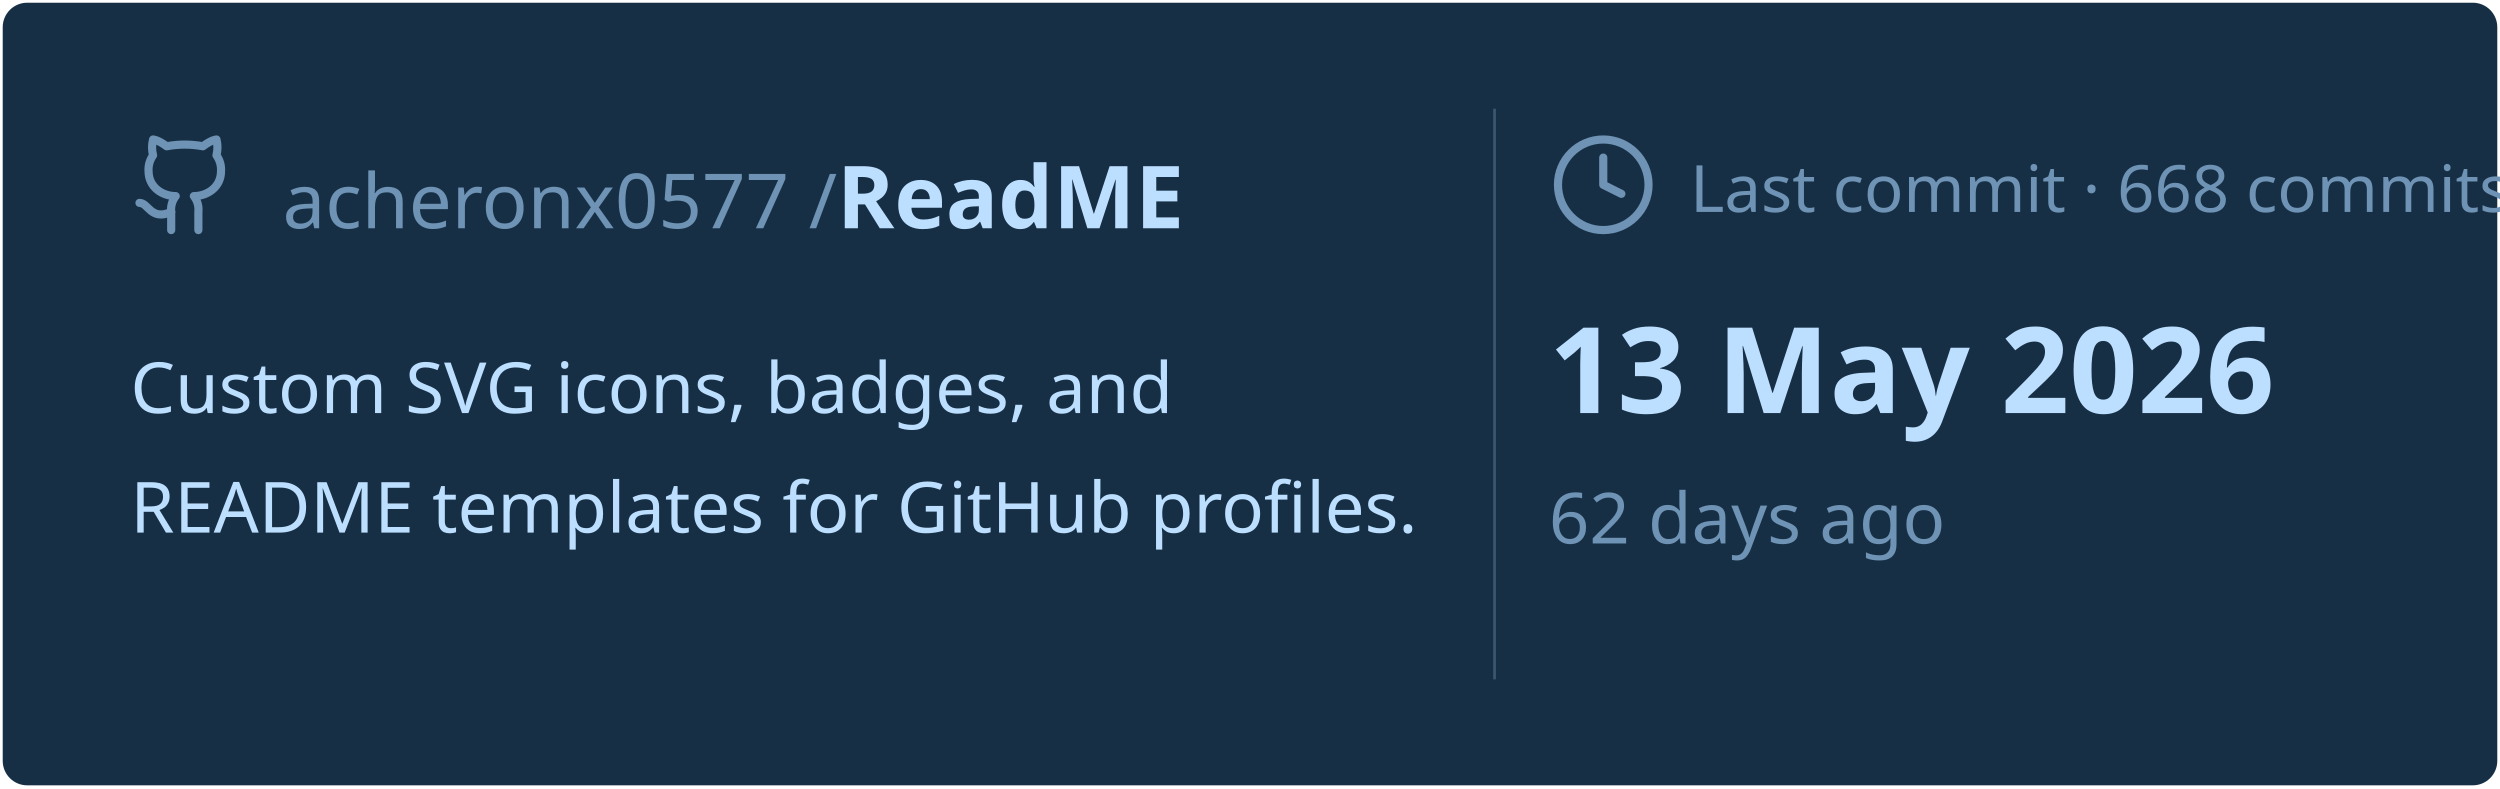
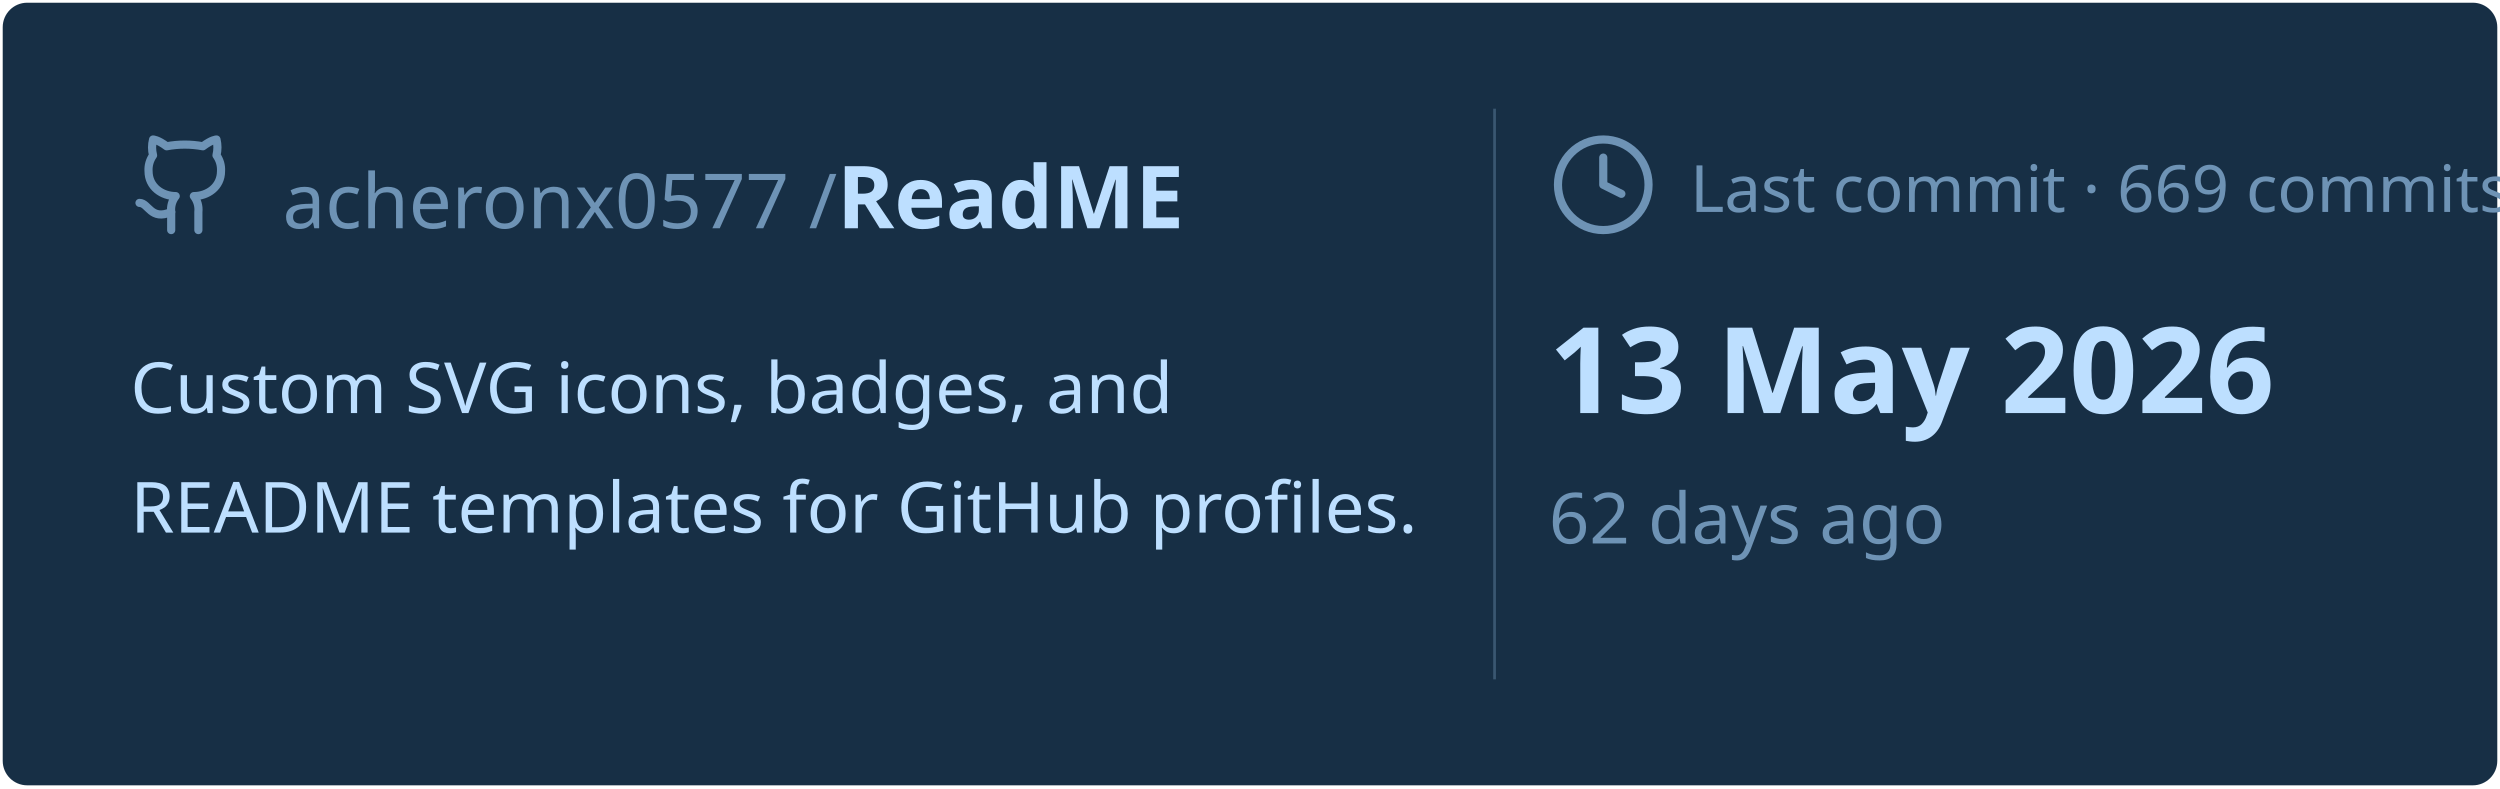
<svg xmlns="http://www.w3.org/2000/svg" viewBox="0 0 460 145" width="460px" height="145px">
  <rect stroke="#000000" stroke-opacity="0" fill="#172F45" rx="4.5" x="0.5" y="0.5" width="459" height="144" />
  <g transform="translate(24, 42)">
    <svg x="0" y="-18" width="20" height="20" viewBox="0 0 24 24" fill="none" stroke="#6E93B5" stroke-width="1.8" stroke-linecap="round" stroke-linejoin="round">
      <path d="M15 22v-4a4.8 4.8 0 0 0-1-3.5c3 0 6-2 6-5.5.08-1.25-.27-2.48-1-3.5.28-1.15.28-2.35 0-3.5 0 0-1 0-3 1.5-2.64-.5-5.36-.5-8 0C6 2 5 2 5 2c-.3 1.15-.3 2.35 0 3.5A5.403 5.403 0 0 0 4 9c0 3.5 3 5.5 6 5.5-.39.49-.68 1.05-.85 1.65-.17.6-.22 1.23-.15 1.85v4" />
      <path d="M9 18c-4.51 2-5-2-7-2" />
    </svg>
    <text x="28" y="0" font-family="&quot;Segoe UI&quot;, Ubuntu, sans-serif" font-size="14" font-weight="400" fill="#6E93B5">acheronx0577 /</text>
    <text x="130" y="0" font-family="&quot;Segoe UI&quot;, Ubuntu, sans-serif" font-size="16" font-weight="700" fill="#BDDFFF">ReadME</text>
  </g>
  <text x="24" y="76" font-family="&quot;Segoe UI&quot;, Ubuntu, sans-serif" font-size="13" font-weight="400" fill="#BDDFFF">Custom SVG icons, badges, and</text>
  <text x="24" y="98" font-family="&quot;Segoe UI&quot;, Ubuntu, sans-serif" font-size="13" font-weight="400" fill="#BDDFFF">README templates for GitHub profiles.</text>
  <line x1="275" y1="20" x2="275" y2="125" stroke="#6E93B5" stroke-width="0.5" stroke-opacity="0.4" />
  <svg x="285" y="24" width="20" height="20" viewBox="0 0 24 24" fill="none" stroke="#6E93B5" stroke-width="1.8" stroke-linecap="round" stroke-linejoin="round">
    <circle cx="12" cy="12" r="10" />
    <polyline points="12 6 12 12 16 14" />
  </svg>
-   <text x="311" y="39" font-family="&quot;Segoe UI&quot;, Ubuntu, sans-serif" font-size="12" font-weight="400" fill="#6E93B5">Last commit · 668 commits</text>
+   <text x="311" y="39" font-family="&quot;Segoe UI&quot;, Ubuntu, sans-serif" font-size="12" font-weight="400" fill="#6E93B5">Last commit · 669 commits</text>
  <text x="285" y="76" font-family="&quot;Segoe UI&quot;, Ubuntu, sans-serif" font-size="22" font-weight="700" fill="#BDDFFF">13 May 2026</text>
  <text x="285" y="100" font-family="&quot;Segoe UI&quot;, Ubuntu, sans-serif" font-size="13" font-weight="400" fill="#6E93B5">62 days ago</text>
</svg>
